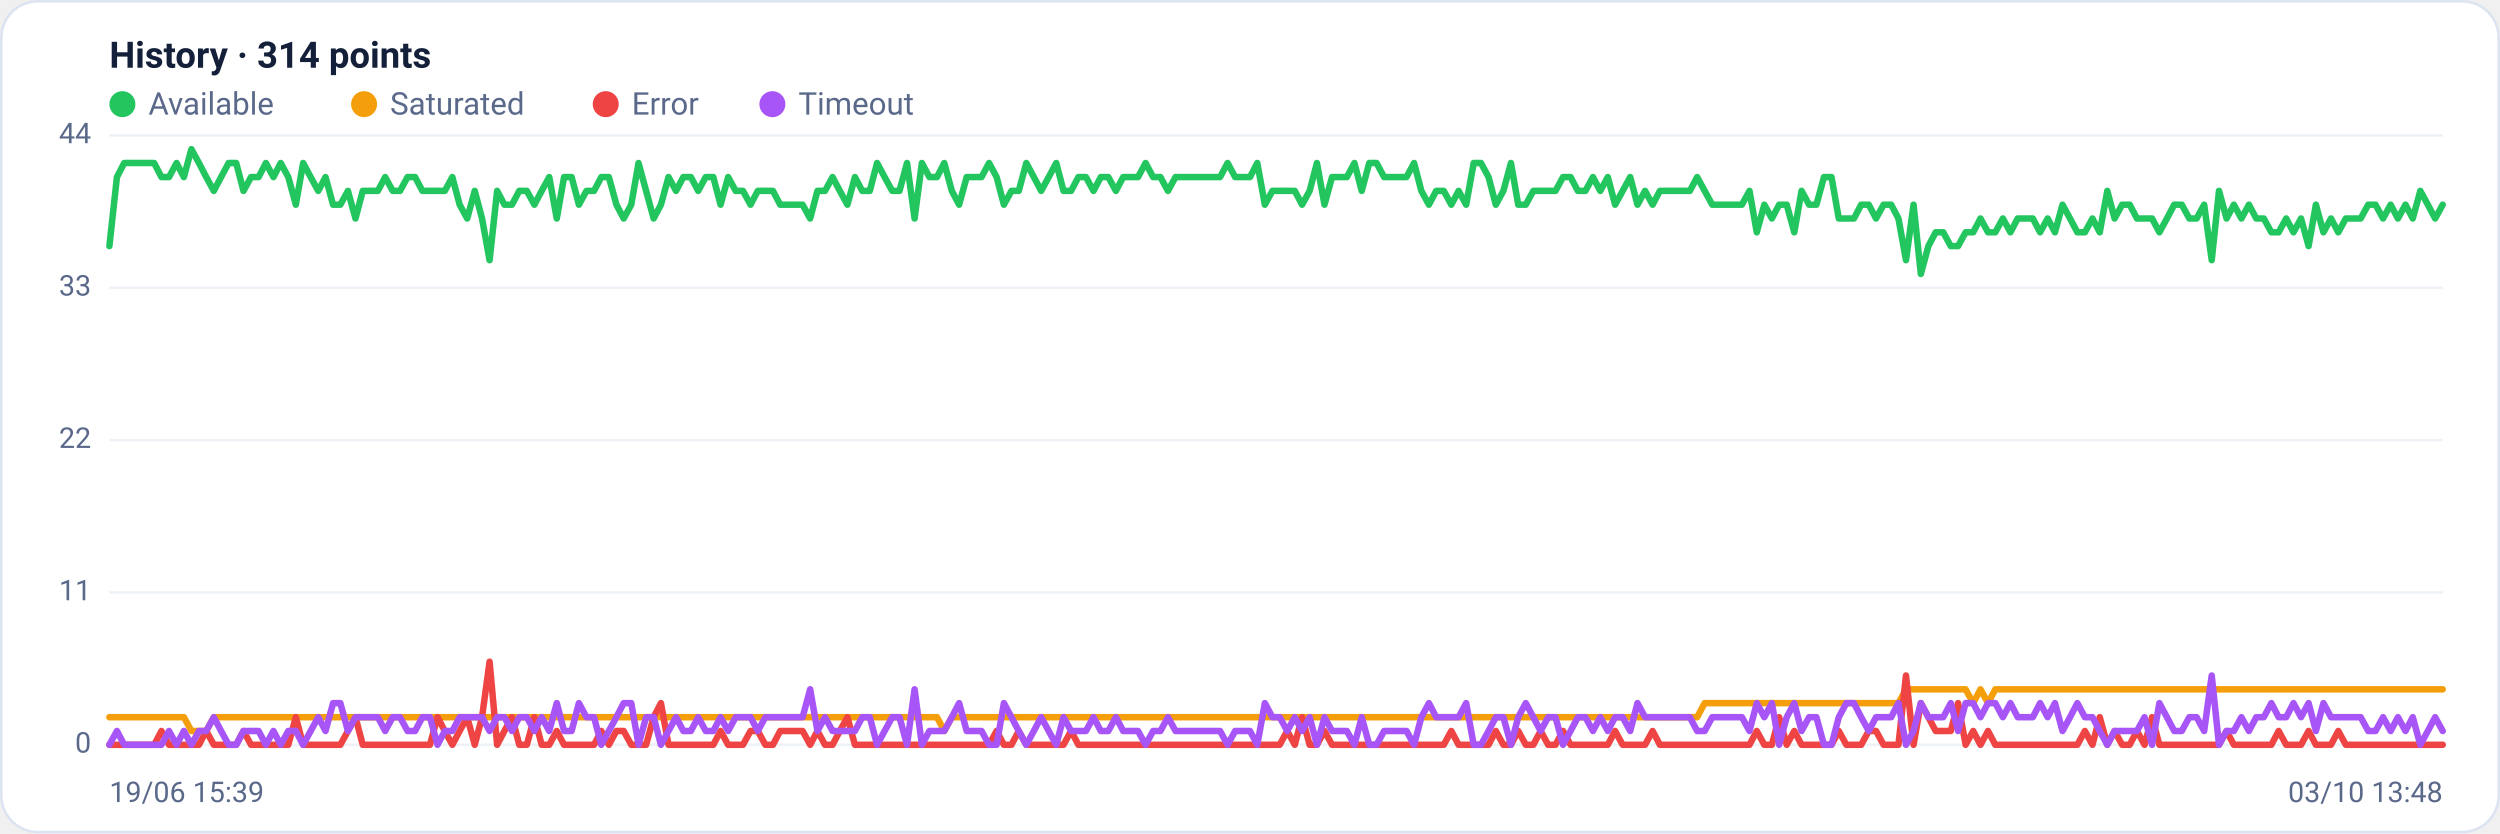
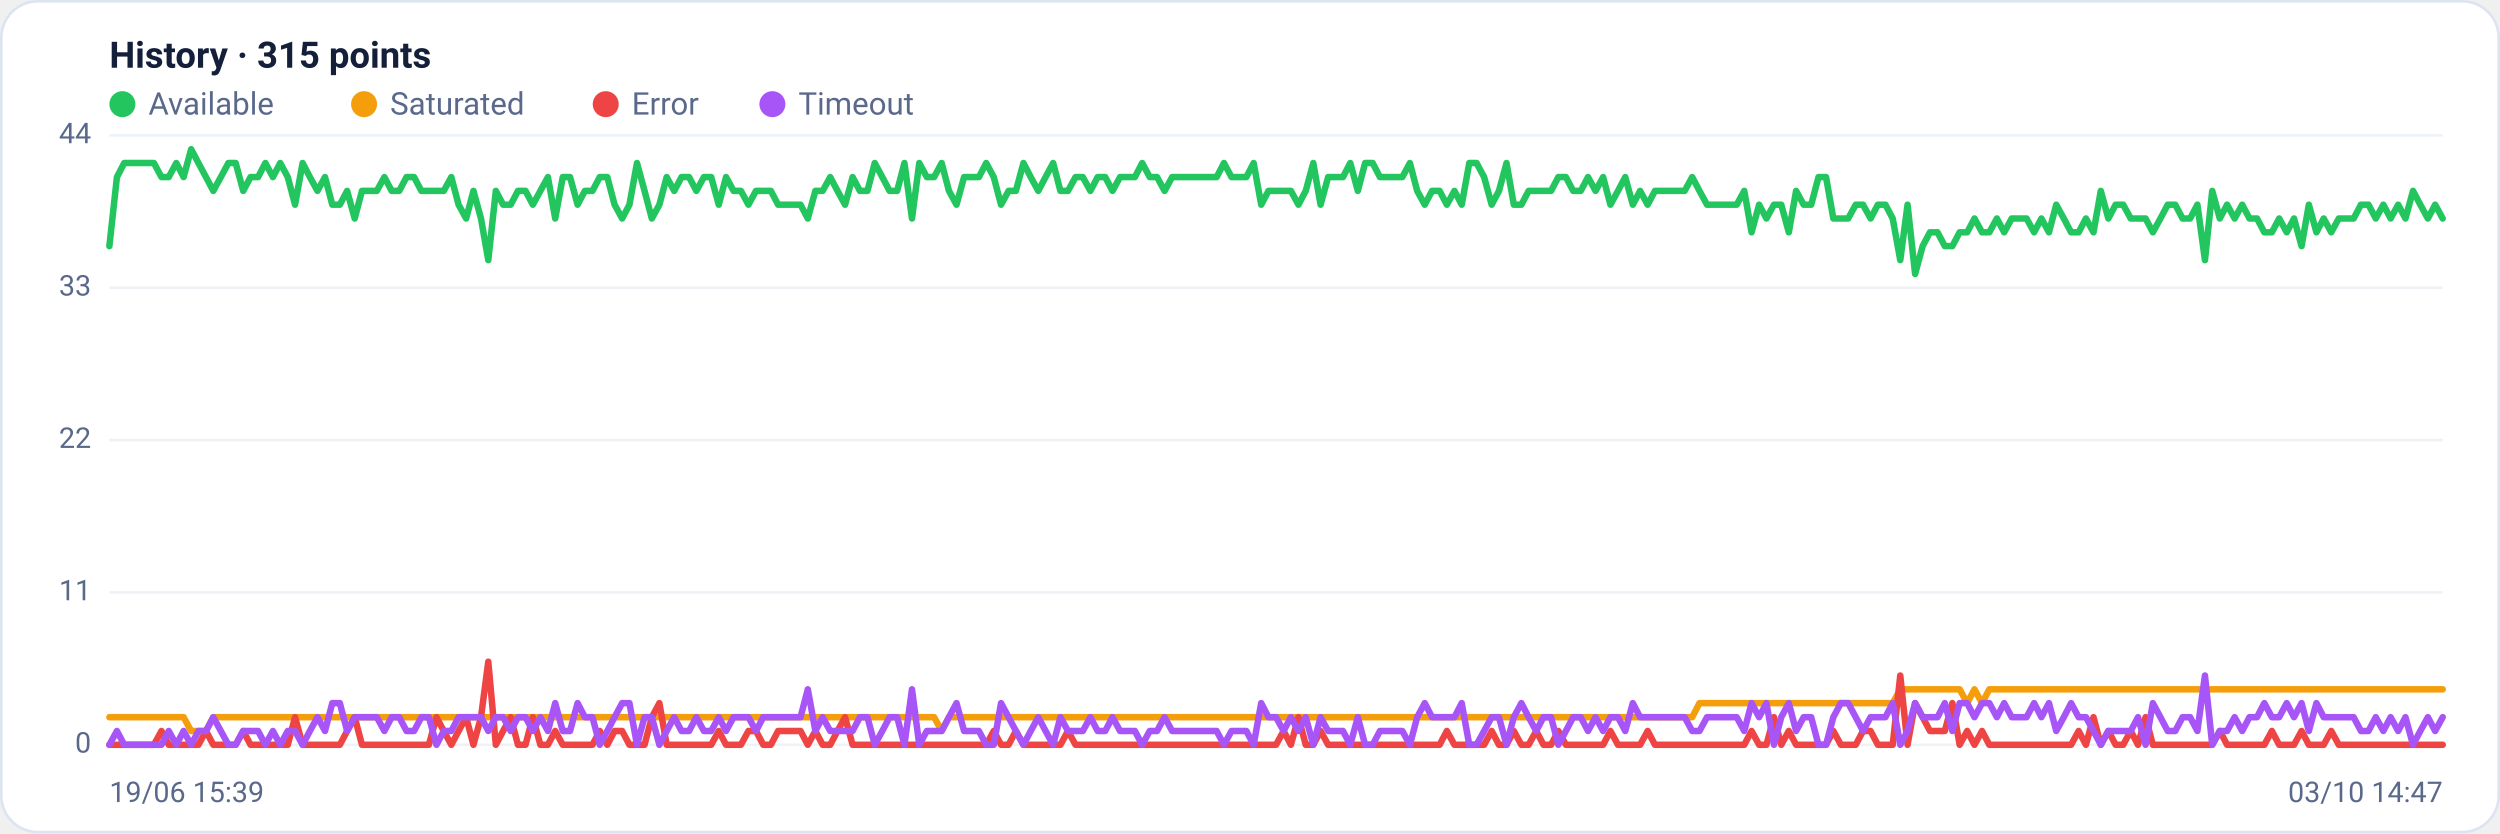
<svg xmlns="http://www.w3.org/2000/svg" viewBox="0 0 960 320" width="960" height="320" font-family="Segoe UI, system-ui, -apple-system, Roboto, Helvetica, Arial, sans-serif" role="img" aria-label="Availability history per region">
  <rect x="0.5" y="0.5" width="959" height="319" rx="14" fill="#ffffff" stroke="#dce3f1" />
-   <text x="42" y="26" font-size="14" font-weight="600" fill="#14203a">History · 314 points</text>
+   <text x="42" y="26" font-size="14" font-weight="600" fill="#14203a">History · 315 points</text>
  <circle cx="47" cy="40" r="5" fill="#22c55e" />
  <text x="57" y="44" font-size="12" fill="#5a688a">Available</text>
  <circle cx="139.8" cy="40" r="5" fill="#f59e0b" />
  <text x="149.8" y="44" font-size="12" fill="#5a688a">Saturated</text>
  <circle cx="232.6" cy="40" r="5" fill="#ef4444" />
  <text x="242.6" y="44" font-size="12" fill="#5a688a">Error</text>
  <circle cx="296.6" cy="40" r="5" fill="#a855f7" />
  <text x="306.6" y="44" font-size="12" fill="#5a688a">Timeout</text>
  <line x1="42" y1="286.0" x2="938" y2="286.0" stroke="#eef2f7" stroke-width="1" />
  <text x="35" y="289.0" text-anchor="end" font-size="11" fill="#5a688a">0</text>
  <line x1="42" y1="227.5" x2="938" y2="227.5" stroke="#eef2f7" stroke-width="1" />
  <text x="35" y="230.5" text-anchor="end" font-size="11" fill="#5a688a">11</text>
  <line x1="42" y1="169.0" x2="938" y2="169.0" stroke="#eef2f7" stroke-width="1" />
  <text x="35" y="172.0" text-anchor="end" font-size="11" fill="#5a688a">22</text>
  <line x1="42" y1="110.5" x2="938" y2="110.5" stroke="#eef2f7" stroke-width="1" />
  <text x="35" y="113.5" text-anchor="end" font-size="11" fill="#5a688a">33</text>
  <line x1="42" y1="52.0" x2="938" y2="52.0" stroke="#eef2f7" stroke-width="1" />
  <text x="35" y="55.0" text-anchor="end" font-size="11" fill="#5a688a">44</text>
-   <polyline fill="none" stroke="#22c55e" stroke-width="2.5" stroke-linejoin="round" stroke-linecap="round" points="42.0,94.5 44.9,68.0 47.7,62.6 50.6,62.6 53.5,62.6 56.3,62.6 59.2,62.6 62.0,68.0 64.9,68.0 67.8,62.6 70.6,68.0 73.5,57.3 76.4,62.6 79.2,68.0 82.1,73.3 84.9,68.0 87.8,62.6 90.7,62.6 93.5,73.3 96.4,68.0 99.3,68.0 102.1,62.6 105.0,68.0 107.8,62.6 110.7,68.0 113.6,78.6 116.4,62.6 119.3,68.0 122.2,73.3 125.0,68.0 127.9,78.6 130.7,78.6 133.6,73.3 136.5,83.9 139.3,73.3 142.2,73.3 145.1,73.3 147.9,68.0 150.8,73.3 153.6,73.3 156.5,68.0 159.4,68.0 162.2,73.3 165.1,73.3 168.0,73.3 170.8,73.3 173.7,68.0 176.5,78.6 179.4,83.9 182.3,73.3 185.1,83.9 188.0,99.9 190.9,73.3 193.7,78.6 196.6,78.6 199.4,73.3 202.3,73.3 205.2,78.6 208.0,73.3 210.9,68.0 213.8,83.9 216.6,68.0 219.5,68.0 222.3,78.6 225.2,73.3 228.1,73.3 230.9,68.0 233.8,68.0 236.7,78.6 239.5,83.9 242.4,78.6 245.2,62.6 248.1,73.3 251.0,83.9 253.8,78.6 256.7,68.0 259.6,73.3 262.4,68.0 265.3,68.0 268.1,73.3 271.0,68.0 273.9,68.0 276.7,78.6 279.6,68.0 282.5,73.3 285.3,73.3 288.2,78.6 291.0,73.3 293.9,73.3 296.8,73.3 299.6,78.6 302.5,78.6 305.4,78.6 308.2,78.6 311.1,83.9 313.9,73.3 316.8,73.3 319.7,68.0 322.5,73.3 325.4,78.6 328.3,68.0 331.1,73.3 334.0,73.3 336.8,62.6 339.7,68.0 342.6,73.3 345.4,73.3 348.3,62.6 351.2,83.9 354.0,62.6 356.9,68.0 359.8,68.0 362.6,62.6 365.5,73.3 368.3,78.6 371.2,68.0 374.1,68.0 376.9,68.0 379.8,62.6 382.7,68.0 385.5,78.6 388.4,73.3 391.2,73.3 394.1,62.6 397.0,68.0 399.8,73.3 402.7,68.0 405.6,62.6 408.4,73.3 411.3,73.3 414.1,68.0 417.0,68.0 419.9,73.3 422.7,68.0 425.6,68.0 428.5,73.3 431.3,68.0 434.2,68.0 437.0,68.0 439.9,62.6 442.8,68.0 445.6,68.0 448.5,73.3 451.4,68.0 454.2,68.0 457.1,68.0 459.9,68.0 462.8,68.0 465.7,68.0 468.5,68.0 471.4,62.6 474.3,68.0 477.1,68.0 480.0,68.0 482.8,62.6 485.7,78.6 488.6,73.3 491.4,73.3 494.3,73.3 497.2,73.3 500.0,78.6 502.9,73.3 505.7,62.6 508.6,78.6 511.5,68.0 514.3,68.0 517.2,68.0 520.1,62.6 522.9,73.3 525.8,62.6 528.6,62.6 531.5,68.0 534.4,68.0 537.2,68.0 540.1,68.0 543.0,62.6 545.8,73.3 548.7,78.6 551.5,73.3 554.4,73.3 557.3,78.6 560.1,73.3 563.0,78.6 565.9,62.6 568.7,62.6 571.6,68.0 574.4,78.6 577.3,73.3 580.2,62.6 583.0,78.6 585.9,78.6 588.8,73.3 591.6,73.3 594.5,73.3 597.3,73.3 600.2,68.0 603.1,68.0 605.9,73.3 608.8,73.3 611.7,68.0 614.5,73.3 617.4,68.0 620.2,78.6 623.1,73.3 626.0,68.0 628.8,78.6 631.7,73.3 634.6,78.6 637.4,73.3 640.3,73.3 643.2,73.3 646.0,73.3 648.9,73.3 651.7,68.0 654.6,73.3 657.5,78.6 660.3,78.6 663.2,78.6 666.1,78.6 668.9,78.6 671.8,73.3 674.6,89.2 677.5,78.6 680.4,83.9 683.2,78.6 686.1,78.6 689.0,89.2 691.8,73.3 694.7,78.6 697.5,78.6 700.4,68.0 703.3,68.0 706.1,83.9 709.0,83.9 711.9,83.9 714.7,78.6 717.6,78.6 720.4,83.9 723.3,78.6 726.2,78.6 729.0,83.9 731.9,99.9 734.8,78.6 737.6,105.2 740.5,94.5 743.3,89.2 746.2,89.2 749.1,94.5 751.9,94.5 754.8,89.2 757.7,89.2 760.5,83.9 763.4,89.2 766.2,89.2 769.1,83.9 772.0,89.2 774.8,83.9 777.7,83.9 780.6,83.9 783.4,89.2 786.3,83.9 789.1,89.2 792.0,78.6 794.9,83.9 797.7,89.2 800.6,89.2 803.5,83.9 806.3,89.2 809.2,73.3 812.0,83.9 814.9,78.6 817.8,78.6 820.6,83.9 823.5,83.9 826.4,83.9 829.2,89.2 832.1,83.9 834.9,78.6 837.8,78.6 840.7,83.9 843.5,83.9 846.4,78.6 849.3,99.9 852.1,73.3 855.0,83.9 857.8,78.6 860.7,83.9 863.6,78.6 866.4,83.9 869.3,83.9 872.2,89.2 875.0,89.2 877.9,83.9 880.7,89.2 883.6,83.9 886.5,94.5 889.3,78.6 892.2,89.2 895.1,83.9 897.9,89.2 900.8,83.9 903.6,83.9 906.5,83.9 909.4,78.6 912.2,78.6 915.1,83.9 918.0,78.6 920.8,83.9 923.7,78.6 926.5,83.9 929.4,73.3 932.3,78.6 935.1,83.9 938.0,78.6" />
-   <polyline fill="none" stroke="#f59e0b" stroke-width="2.5" stroke-linejoin="round" stroke-linecap="round" points="42.0,275.4 44.9,275.4 47.7,275.4 50.6,275.4 53.5,275.4 56.3,275.4 59.2,275.4 62.0,275.4 64.9,275.4 67.8,275.4 70.6,275.4 73.5,280.7 76.4,280.7 79.2,280.7 82.1,275.4 84.9,275.4 87.8,275.4 90.7,275.4 93.5,275.4 96.4,275.4 99.3,275.4 102.1,275.4 105.0,275.4 107.8,275.4 110.7,275.4 113.6,275.4 116.4,275.4 119.3,275.4 122.2,275.4 125.0,275.4 127.9,275.4 130.7,275.4 133.6,275.4 136.5,275.4 139.3,275.4 142.2,275.4 145.1,275.4 147.9,275.4 150.8,275.4 153.6,275.4 156.5,275.4 159.4,275.4 162.2,275.4 165.1,275.4 168.0,275.4 170.8,275.4 173.7,275.4 176.5,275.4 179.4,275.4 182.3,275.4 185.1,275.4 188.0,275.4 190.9,275.4 193.7,275.4 196.6,275.4 199.4,275.4 202.3,275.4 205.2,275.4 208.0,275.4 210.9,275.4 213.8,275.4 216.6,275.4 219.5,275.4 222.3,275.4 225.2,275.4 228.1,275.4 230.9,275.4 233.8,275.4 236.7,275.4 239.5,275.4 242.4,275.4 245.2,275.4 248.1,275.4 251.0,275.4 253.8,275.4 256.7,275.4 259.6,275.4 262.4,275.4 265.3,275.4 268.1,275.4 271.0,275.4 273.9,275.4 276.7,275.4 279.6,275.4 282.5,275.4 285.3,275.4 288.2,275.4 291.0,275.4 293.9,275.4 296.8,275.4 299.6,275.4 302.5,275.4 305.4,275.4 308.2,275.4 311.1,275.4 313.9,275.4 316.8,275.4 319.7,275.4 322.5,275.4 325.4,275.4 328.3,275.4 331.1,275.4 334.0,275.4 336.8,275.4 339.7,275.4 342.6,275.4 345.4,275.4 348.3,275.4 351.2,275.4 354.0,275.4 356.9,275.4 359.8,275.4 362.6,280.7 365.5,275.4 368.3,275.4 371.2,275.4 374.1,275.4 376.9,275.4 379.8,275.4 382.7,275.4 385.5,275.4 388.4,275.4 391.2,275.4 394.1,275.4 397.0,275.4 399.8,275.4 402.7,275.4 405.6,275.4 408.4,275.4 411.3,275.4 414.1,275.4 417.0,275.4 419.9,275.4 422.7,275.4 425.6,275.4 428.5,275.4 431.3,275.4 434.2,275.4 437.0,275.4 439.9,275.4 442.8,275.4 445.6,275.4 448.5,275.4 451.4,275.4 454.2,275.4 457.1,275.4 459.9,275.4 462.8,275.4 465.7,275.4 468.5,275.4 471.4,275.4 474.3,275.4 477.1,275.4 480.0,275.4 482.8,275.4 485.7,275.4 488.6,275.4 491.4,275.4 494.3,275.4 497.2,275.4 500.0,275.4 502.9,275.4 505.7,275.4 508.6,275.4 511.5,275.4 514.3,275.4 517.2,275.4 520.1,275.4 522.9,275.4 525.8,275.4 528.6,275.4 531.5,275.4 534.4,275.4 537.2,275.4 540.1,275.4 543.0,275.4 545.8,275.4 548.7,275.4 551.5,275.4 554.4,275.4 557.3,275.4 560.1,275.4 563.0,275.4 565.9,275.4 568.7,275.4 571.6,275.4 574.4,275.4 577.3,275.4 580.2,275.4 583.0,275.4 585.9,275.4 588.8,275.4 591.6,275.4 594.5,275.4 597.3,275.4 600.2,275.4 603.1,275.4 605.9,275.4 608.8,275.4 611.7,275.4 614.5,275.4 617.4,275.4 620.2,275.4 623.1,275.4 626.0,275.4 628.8,275.4 631.7,275.4 634.6,275.4 637.4,275.4 640.3,275.4 643.2,275.4 646.0,275.4 648.9,275.4 651.7,275.4 654.6,270.0 657.5,270.0 660.3,270.0 663.2,270.0 666.1,270.0 668.9,270.0 671.8,270.0 674.6,270.0 677.5,270.0 680.4,270.0 683.2,270.0 686.1,270.0 689.0,270.0 691.8,270.0 694.7,270.0 697.5,270.0 700.4,270.0 703.3,270.0 706.1,270.0 709.0,270.0 711.9,270.0 714.7,270.0 717.6,270.0 720.4,270.0 723.3,270.0 726.2,270.0 729.0,270.0 731.9,264.7 734.8,264.7 737.6,264.7 740.5,264.7 743.3,264.7 746.2,264.7 749.1,264.7 751.9,264.7 754.8,264.7 757.7,270.0 760.5,264.7 763.4,270.0 766.2,264.7 769.1,264.7 772.0,264.7 774.8,264.7 777.7,264.7 780.6,264.7 783.4,264.7 786.3,264.7 789.1,264.7 792.0,264.7 794.9,264.7 797.7,264.7 800.6,264.7 803.5,264.7 806.3,264.7 809.2,264.7 812.0,264.7 814.9,264.7 817.8,264.7 820.6,264.7 823.5,264.7 826.4,264.7 829.2,264.7 832.1,264.7 834.9,264.7 837.8,264.7 840.7,264.7 843.5,264.7 846.4,264.7 849.3,264.7 852.1,264.7 855.0,264.7 857.8,264.7 860.7,264.7 863.6,264.7 866.4,264.7 869.3,264.7 872.2,264.7 875.0,264.7 877.9,264.7 880.7,264.7 883.6,264.7 886.5,264.7 889.3,264.7 892.2,264.7 895.1,264.7 897.9,264.7 900.8,264.7 903.6,264.7 906.5,264.7 909.4,264.7 912.2,264.7 915.1,264.7 918.0,264.7 920.8,264.7 923.7,264.7 926.5,264.7 929.4,264.7 932.3,264.7 935.1,264.7 938.0,264.7" />
-   <polyline fill="none" stroke="#ef4444" stroke-width="2.5" stroke-linejoin="round" stroke-linecap="round" points="42.0,286.0 44.9,286.0 47.7,286.0 50.6,286.0 53.5,286.0 56.3,286.0 59.2,286.0 62.0,280.7 64.9,286.0 67.8,286.0 70.6,286.0 73.5,286.0 76.4,286.0 79.2,280.7 82.1,286.0 84.9,286.0 87.8,286.0 90.7,286.0 93.5,280.7 96.4,286.0 99.3,286.0 102.1,286.0 105.0,286.0 107.8,286.0 110.7,286.0 113.6,275.4 116.4,286.0 119.3,286.0 122.2,286.0 125.0,286.0 127.9,286.0 130.7,286.0 133.6,280.7 136.5,275.4 139.3,286.0 142.2,286.0 145.1,286.0 147.9,286.0 150.8,286.0 153.6,286.0 156.5,286.0 159.4,286.0 162.2,286.0 165.1,286.0 168.0,275.4 170.8,280.7 173.7,286.0 176.5,280.7 179.4,275.4 182.3,286.0 185.1,275.4 188.0,254.1 190.9,286.0 193.7,280.7 196.6,275.4 199.4,286.0 202.3,286.0 205.2,275.4 208.0,286.0 210.9,286.0 213.8,280.7 216.6,286.0 219.5,286.0 222.3,286.0 225.2,286.0 228.1,286.0 230.9,280.7 233.8,286.0 236.7,280.7 239.5,280.7 242.4,286.0 245.2,286.0 248.1,286.0 251.0,275.4 253.8,270.0 256.7,286.0 259.6,286.0 262.4,286.0 265.3,286.0 268.1,286.0 271.0,286.0 273.9,286.0 276.7,280.7 279.6,286.0 282.5,286.0 285.3,286.0 288.2,280.7 291.0,280.7 293.9,286.0 296.8,286.0 299.6,280.7 302.5,280.7 305.4,280.7 308.2,280.7 311.1,286.0 313.9,280.7 316.8,286.0 319.7,286.0 322.5,280.7 325.4,275.4 328.3,286.0 331.1,286.0 334.0,286.0 336.8,286.0 339.7,286.0 342.6,286.0 345.4,286.0 348.3,286.0 351.2,286.0 354.0,286.0 356.9,286.0 359.8,286.0 362.6,286.0 365.5,286.0 368.3,286.0 371.2,286.0 374.1,286.0 376.9,286.0 379.8,286.0 382.7,280.7 385.5,286.0 388.4,286.0 391.2,280.7 394.1,286.0 397.0,286.0 399.8,286.0 402.7,286.0 405.6,286.0 408.4,286.0 411.3,280.7 414.1,286.0 417.0,286.0 419.9,286.0 422.7,286.0 425.6,286.0 428.5,286.0 431.3,286.0 434.2,286.0 437.0,286.0 439.9,286.0 442.8,286.0 445.6,286.0 448.5,286.0 451.4,286.0 454.2,286.0 457.1,286.0 459.9,286.0 462.8,286.0 465.7,286.0 468.5,286.0 471.4,286.0 474.3,286.0 477.1,286.0 480.0,286.0 482.8,286.0 485.7,286.0 488.6,286.0 491.4,286.0 494.3,280.7 497.2,286.0 500.0,275.4 502.9,286.0 505.7,286.0 508.6,280.7 511.5,286.0 514.3,286.0 517.2,286.0 520.1,286.0 522.9,286.0 525.8,286.0 528.6,286.0 531.5,286.0 534.4,286.0 537.2,286.0 540.1,286.0 543.0,286.0 545.8,286.0 548.7,286.0 551.5,286.0 554.4,286.0 557.3,280.7 560.1,286.0 563.0,286.0 565.9,286.0 568.7,286.0 571.6,286.0 574.4,280.7 577.3,286.0 580.2,286.0 583.0,280.7 585.9,286.0 588.8,286.0 591.6,280.7 594.5,286.0 597.3,286.0 600.2,280.7 603.1,286.0 605.9,286.0 608.8,286.0 611.7,286.0 614.5,286.0 617.4,286.0 620.2,280.7 623.1,286.0 626.0,286.0 628.8,286.0 631.7,286.0 634.6,280.7 637.4,286.0 640.3,286.0 643.2,286.0 646.0,286.0 648.9,286.0 651.7,286.0 654.6,286.0 657.5,286.0 660.3,286.0 663.2,286.0 666.1,286.0 668.9,286.0 671.8,286.0 674.6,280.7 677.5,286.0 680.4,286.0 683.2,275.4 686.1,286.0 689.0,280.7 691.8,286.0 694.7,286.0 697.5,286.0 700.4,286.0 703.3,286.0 706.1,280.7 709.0,286.0 711.9,286.0 714.7,286.0 717.6,280.7 720.4,280.7 723.3,286.0 726.2,286.0 729.0,286.0 731.9,259.4 734.8,286.0 737.6,270.0 740.5,275.4 743.3,280.7 746.2,280.7 749.1,280.7 751.9,270.0 754.8,286.0 757.7,280.7 760.5,286.0 763.4,280.7 766.2,286.0 769.1,286.0 772.0,286.0 774.8,286.0 777.7,286.0 780.6,286.0 783.4,286.0 786.3,286.0 789.1,286.0 792.0,286.0 794.9,286.0 797.7,286.0 800.6,280.7 803.5,286.0 806.3,275.4 809.2,286.0 812.0,280.7 814.9,286.0 817.8,286.0 820.6,280.7 823.5,286.0 826.4,275.4 829.2,286.0 832.1,286.0 834.9,286.0 837.8,286.0 840.7,286.0 843.5,286.0 846.4,286.0 849.3,286.0 852.1,286.0 855.0,280.7 857.8,286.0 860.7,286.0 863.6,286.0 866.4,286.0 869.3,286.0 872.2,286.0 875.0,280.7 877.9,286.0 880.7,286.0 883.6,286.0 886.5,280.7 889.3,286.0 892.2,286.0 895.1,286.0 897.9,280.7 900.8,286.0 903.6,286.0 906.5,286.0 909.4,286.0 912.2,286.0 915.1,286.0 918.0,286.0 920.8,286.0 923.7,286.0 926.5,286.0 929.4,286.0 932.3,286.0 935.1,286.0 938.0,286.0" />
-   <polyline fill="none" stroke="#a855f7" stroke-width="2.5" stroke-linejoin="round" stroke-linecap="round" points="42.0,286.0 44.9,280.7 47.7,286.0 50.6,286.0 53.5,286.0 56.3,286.0 59.2,286.0 62.0,286.0 64.9,280.7 67.8,286.0 70.6,280.7 73.5,286.0 76.4,280.7 79.2,280.7 82.1,275.4 84.9,280.7 87.8,286.0 90.7,286.0 93.5,280.7 96.4,280.7 99.3,280.7 102.1,286.0 105.0,280.7 107.8,286.0 110.7,280.7 113.6,280.7 116.4,286.0 119.3,280.7 122.2,275.4 125.0,280.7 127.9,270.0 130.7,270.0 133.6,280.7 136.5,275.4 139.3,275.4 142.2,275.4 145.1,275.4 147.9,280.7 150.8,275.4 153.6,275.4 156.5,280.7 159.4,280.7 162.2,275.4 165.1,275.4 168.0,286.0 170.8,280.7 173.7,280.7 176.5,275.4 179.4,275.4 182.3,275.4 185.1,275.4 188.0,280.7 190.9,275.4 193.7,275.4 196.6,280.7 199.4,275.4 202.3,275.4 205.2,280.7 208.0,275.4 210.9,280.7 213.8,270.0 216.6,280.7 219.5,280.7 222.3,270.0 225.2,275.4 228.1,275.4 230.9,286.0 233.8,280.7 236.7,275.4 239.5,270.0 242.4,270.0 245.2,286.0 248.1,275.4 251.0,275.4 253.8,286.0 256.7,280.7 259.6,275.4 262.4,280.7 265.3,280.7 268.1,275.4 271.0,280.7 273.9,280.7 276.7,275.4 279.6,280.7 282.5,275.4 285.3,275.4 288.2,275.4 291.0,280.7 293.9,275.4 296.8,275.4 299.6,275.4 302.5,275.4 305.4,275.4 308.2,275.4 311.1,264.7 313.9,280.7 316.8,275.4 319.7,280.7 322.5,280.7 325.4,280.7 328.3,280.7 331.1,275.4 334.0,275.4 336.8,286.0 339.7,280.7 342.6,275.4 345.4,275.4 348.3,286.0 351.2,264.7 354.0,286.0 356.9,280.7 359.8,280.7 362.6,280.7 365.5,275.4 368.3,270.0 371.2,280.7 374.1,280.7 376.9,280.7 379.8,286.0 382.7,286.0 385.5,270.0 388.4,275.4 391.2,280.7 394.1,286.0 397.0,280.7 399.8,275.4 402.7,280.7 405.6,286.0 408.4,275.4 411.3,280.7 414.1,280.7 417.0,280.7 419.9,275.4 422.7,280.7 425.6,280.7 428.5,275.4 431.3,280.7 434.2,280.7 437.0,280.7 439.9,286.0 442.8,280.7 445.6,280.7 448.5,275.4 451.4,280.7 454.2,280.7 457.1,280.7 459.9,280.7 462.8,280.7 465.7,280.7 468.5,280.7 471.4,286.0 474.3,280.7 477.1,280.7 480.0,280.7 482.8,286.0 485.7,270.0 488.6,275.4 491.4,275.4 494.3,280.7 497.2,275.4 500.0,280.7 502.9,275.4 505.7,286.0 508.6,275.4 511.5,280.7 514.3,280.7 517.2,280.7 520.1,286.0 522.9,275.4 525.8,286.0 528.6,286.0 531.5,280.7 534.4,280.7 537.2,280.7 540.1,280.7 543.0,286.0 545.8,275.4 548.7,270.0 551.5,275.4 554.4,275.4 557.3,275.4 560.1,275.4 563.0,270.0 565.9,286.0 568.7,286.0 571.6,280.7 574.4,275.4 577.3,275.4 580.2,286.0 583.0,275.4 585.9,270.0 588.8,275.4 591.6,280.7 594.5,275.4 597.3,275.4 600.2,286.0 603.1,280.7 605.9,275.4 608.8,275.4 611.7,280.7 614.5,275.4 617.4,280.7 620.2,275.4 623.1,275.4 626.0,280.7 628.8,270.0 631.7,275.4 634.6,275.4 637.4,275.4 640.3,275.4 643.2,275.4 646.0,275.4 648.9,275.4 651.7,280.7 654.6,280.7 657.5,275.4 660.3,275.4 663.2,275.4 666.1,275.4 668.9,275.4 671.8,280.7 674.6,270.0 677.5,275.4 680.4,270.0 683.2,286.0 686.1,275.4 689.0,270.0 691.8,280.7 694.7,275.4 697.5,275.4 700.4,286.0 703.3,286.0 706.1,275.4 709.0,270.0 711.9,270.0 714.7,275.4 717.6,280.7 720.4,275.4 723.3,275.4 726.2,275.4 729.0,270.0 731.9,286.0 734.8,280.7 737.6,270.0 740.5,275.4 743.3,275.4 746.2,275.4 749.1,270.0 751.9,280.7 754.8,270.0 757.7,270.0 760.5,275.4 763.4,270.0 766.2,270.0 769.1,275.4 772.0,270.0 774.8,275.4 777.7,275.4 780.6,275.4 783.4,270.0 786.3,275.4 789.1,270.0 792.0,280.7 794.9,275.4 797.7,270.0 800.6,275.4 803.5,275.4 806.3,280.7 809.2,286.0 812.0,280.7 814.9,280.7 817.8,280.7 820.6,280.7 823.5,275.4 826.4,286.0 829.2,270.0 832.1,275.4 834.9,280.7 837.8,280.7 840.7,275.4 843.5,275.4 846.4,280.7 849.3,259.4 852.1,286.0 855.0,280.7 857.8,280.7 860.7,275.4 863.6,280.7 866.4,275.4 869.3,275.4 872.2,270.0 875.0,275.4 877.9,275.4 880.7,270.0 883.6,275.4 886.5,270.0 889.3,280.7 892.2,270.0 895.1,275.4 897.9,275.4 900.8,275.4 903.6,275.4 906.5,275.4 909.4,280.7 912.2,280.7 915.1,275.4 918.0,280.7 920.8,275.4 923.7,280.7 926.5,275.4 929.4,286.0 932.3,280.7 935.1,275.4 938.0,280.7" />
+   <polyline fill="none" stroke="#22c55e" stroke-width="2.5" stroke-linejoin="round" stroke-linecap="round" points="42.0,94.5 44.9,68.0 47.7,62.6 50.6,62.6 53.4,62.6 56.3,62.6 59.1,62.6 62.0,68.0 64.8,68.0 67.7,62.6 70.5,68.0 73.4,57.3 76.2,62.6 79.1,68.0 81.9,73.3 84.8,68.0 87.7,62.6 90.5,62.6 93.4,73.3 96.2,68.0 99.1,68.0 101.9,62.6 104.8,68.0 107.6,62.6 110.5,68.0 113.3,78.6 116.2,62.6 119.0,68.0 121.9,73.3 124.8,68.0 127.6,78.6 130.5,78.6 133.3,73.3 136.2,83.9 139.0,73.3 141.9,73.3 144.7,73.3 147.6,68.0 150.4,73.3 153.3,73.3 156.1,68.0 159.0,68.0 161.8,73.3 164.7,73.3 167.6,73.3 170.4,73.3 173.3,68.0 176.1,78.6 179.0,83.9 181.8,73.3 184.7,83.9 187.5,99.9 190.4,73.3 193.2,78.6 196.1,78.6 198.9,73.3 201.8,73.3 204.6,78.6 207.5,73.3 210.4,68.0 213.2,83.9 216.1,68.0 218.9,68.0 221.8,78.6 224.6,73.3 227.5,73.3 230.3,68.0 233.2,68.0 236.0,78.6 238.9,83.9 241.7,78.6 244.6,62.6 247.5,73.3 250.3,83.9 253.2,78.6 256.0,68.0 258.9,73.3 261.7,68.0 264.6,68.0 267.4,73.3 270.3,68.0 273.1,68.0 276.0,78.6 278.8,68.0 281.7,73.3 284.5,73.3 287.4,78.6 290.3,73.3 293.1,73.3 296.0,73.3 298.8,78.6 301.7,78.6 304.5,78.6 307.4,78.6 310.2,83.9 313.1,73.3 315.9,73.3 318.8,68.0 321.6,73.3 324.5,78.6 327.4,68.0 330.2,73.3 333.1,73.3 335.9,62.6 338.8,68.0 341.6,73.3 344.5,73.3 347.3,62.6 350.2,83.9 353.0,62.6 355.9,68.0 358.7,68.0 361.6,62.6 364.4,73.3 367.3,78.6 370.2,68.0 373.0,68.0 375.9,68.0 378.7,62.6 381.6,68.0 384.4,78.6 387.3,73.3 390.1,73.3 393.0,62.6 395.8,68.0 398.7,73.3 401.5,68.0 404.4,62.6 407.2,73.3 410.1,73.3 413.0,68.0 415.8,68.0 418.7,73.3 421.5,68.0 424.4,68.0 427.2,73.3 430.1,68.0 432.9,68.0 435.8,68.0 438.6,62.6 441.5,68.0 444.3,68.0 447.2,73.3 450.1,68.0 452.9,68.0 455.8,68.0 458.6,68.0 461.5,68.0 464.3,68.0 467.2,68.0 470.0,62.6 472.9,68.0 475.7,68.0 478.6,68.0 481.4,62.6 484.3,78.6 487.1,73.3 490.0,73.3 492.9,73.3 495.7,73.3 498.6,78.6 501.4,73.3 504.3,62.6 507.1,78.6 510.0,68.0 512.8,68.0 515.7,68.0 518.5,62.6 521.4,73.3 524.2,62.6 527.1,62.6 529.9,68.0 532.8,68.0 535.7,68.0 538.5,68.0 541.4,62.6 544.2,73.3 547.1,78.6 549.9,73.3 552.8,73.3 555.6,78.6 558.5,73.3 561.3,78.6 564.2,62.6 567.0,62.6 569.9,68.0 572.8,78.6 575.6,73.3 578.5,62.6 581.3,78.6 584.2,78.6 587.0,73.3 589.9,73.3 592.7,73.3 595.6,73.3 598.4,68.0 601.3,68.0 604.1,73.3 607.0,73.3 609.8,68.0 612.7,73.3 615.6,68.0 618.4,78.6 621.3,73.3 624.1,68.0 627.0,78.6 629.8,73.3 632.7,78.6 635.5,73.3 638.4,73.3 641.2,73.3 644.1,73.3 646.9,73.3 649.8,68.0 652.6,73.3 655.5,78.6 658.4,78.6 661.2,78.6 664.1,78.6 666.9,78.6 669.8,73.3 672.6,89.2 675.5,78.6 678.3,83.9 681.2,78.6 684.0,78.6 686.9,89.2 689.7,73.3 692.6,78.6 695.5,78.6 698.3,68.0 701.2,68.0 704.0,83.9 706.9,83.9 709.7,83.9 712.6,78.6 715.4,78.6 718.3,83.9 721.1,78.6 724.0,78.6 726.8,83.9 729.7,99.9 732.5,78.6 735.4,105.2 738.3,94.5 741.1,89.2 744.0,89.2 746.8,94.5 749.7,94.5 752.5,89.2 755.4,89.2 758.2,83.9 761.1,89.2 763.9,89.2 766.8,83.9 769.6,89.2 772.5,83.9 775.4,83.9 778.2,83.9 781.1,89.2 783.9,83.9 786.8,89.2 789.6,78.6 792.5,83.9 795.3,89.2 798.2,89.2 801.0,83.9 803.9,89.2 806.7,73.3 809.6,83.9 812.4,78.6 815.3,78.6 818.2,83.9 821.0,83.9 823.9,83.9 826.7,89.2 829.6,83.9 832.4,78.6 835.3,78.6 838.1,83.9 841.0,83.9 843.8,78.6 846.7,99.9 849.5,73.3 852.4,83.9 855.2,78.6 858.1,83.9 861.0,78.6 863.8,83.9 866.7,83.9 869.5,89.2 872.4,89.2 875.2,83.9 878.1,89.2 880.9,83.9 883.8,94.5 886.6,78.6 889.5,89.2 892.3,83.9 895.2,89.2 898.1,83.9 900.9,83.9 903.8,83.9 906.6,78.6 909.5,78.6 912.3,83.9 915.2,78.6 918.0,83.9 920.9,78.6 923.7,83.9 926.6,73.3 929.4,78.6 932.3,83.9 935.1,78.6 938.0,83.9" />
+   <polyline fill="none" stroke="#f59e0b" stroke-width="2.5" stroke-linejoin="round" stroke-linecap="round" points="42.0,275.4 44.9,275.4 47.7,275.4 50.6,275.4 53.4,275.4 56.3,275.4 59.1,275.4 62.0,275.4 64.8,275.4 67.7,275.4 70.5,275.4 73.4,280.7 76.2,280.7 79.1,280.7 81.9,275.4 84.8,275.4 87.7,275.4 90.5,275.4 93.4,275.4 96.2,275.4 99.1,275.4 101.9,275.4 104.8,275.4 107.6,275.4 110.5,275.4 113.3,275.4 116.2,275.4 119.0,275.4 121.9,275.4 124.8,275.4 127.6,275.4 130.5,275.4 133.3,275.4 136.2,275.4 139.0,275.4 141.9,275.4 144.7,275.4 147.6,275.4 150.4,275.4 153.3,275.4 156.1,275.4 159.0,275.4 161.8,275.4 164.7,275.4 167.6,275.4 170.4,275.4 173.3,275.4 176.1,275.4 179.0,275.4 181.8,275.4 184.7,275.4 187.5,275.4 190.4,275.4 193.2,275.4 196.1,275.4 198.9,275.4 201.8,275.4 204.6,275.4 207.5,275.4 210.4,275.4 213.2,275.4 216.1,275.4 218.9,275.4 221.8,275.4 224.6,275.4 227.5,275.4 230.3,275.4 233.2,275.4 236.0,275.4 238.9,275.4 241.7,275.4 244.6,275.4 247.5,275.4 250.3,275.4 253.2,275.4 256.0,275.4 258.9,275.4 261.7,275.4 264.6,275.4 267.4,275.4 270.3,275.4 273.1,275.4 276.0,275.4 278.8,275.4 281.7,275.4 284.5,275.4 287.4,275.4 290.3,275.4 293.1,275.4 296.0,275.4 298.8,275.4 301.7,275.4 304.5,275.4 307.4,275.4 310.2,275.4 313.1,275.4 315.9,275.4 318.8,275.4 321.6,275.4 324.5,275.4 327.4,275.4 330.2,275.4 333.1,275.4 335.9,275.4 338.8,275.4 341.6,275.4 344.5,275.4 347.3,275.4 350.2,275.4 353.0,275.4 355.9,275.4 358.7,275.4 361.6,280.7 364.4,275.4 367.3,275.4 370.2,275.4 373.0,275.4 375.9,275.4 378.7,275.4 381.6,275.4 384.4,275.4 387.3,275.4 390.1,275.4 393.0,275.4 395.8,275.4 398.7,275.4 401.5,275.4 404.4,275.4 407.2,275.4 410.1,275.4 413.0,275.4 415.8,275.4 418.7,275.4 421.5,275.4 424.4,275.4 427.2,275.4 430.1,275.4 432.9,275.4 435.8,275.4 438.6,275.4 441.5,275.4 444.3,275.4 447.2,275.4 450.1,275.4 452.9,275.4 455.8,275.4 458.6,275.4 461.5,275.4 464.3,275.4 467.2,275.4 470.0,275.4 472.9,275.4 475.7,275.4 478.6,275.4 481.4,275.4 484.3,275.4 487.1,275.4 490.0,275.4 492.9,275.4 495.7,275.4 498.6,275.4 501.4,275.4 504.3,275.4 507.1,275.4 510.0,275.4 512.8,275.4 515.7,275.4 518.5,275.4 521.4,275.4 524.2,275.4 527.1,275.4 529.9,275.4 532.8,275.4 535.7,275.4 538.5,275.4 541.4,275.4 544.2,275.4 547.1,275.4 549.9,275.4 552.8,275.4 555.6,275.4 558.5,275.4 561.3,275.4 564.2,275.4 567.0,275.4 569.9,275.4 572.8,275.4 575.6,275.4 578.5,275.4 581.3,275.4 584.2,275.4 587.0,275.4 589.9,275.4 592.7,275.4 595.6,275.4 598.4,275.4 601.3,275.4 604.1,275.4 607.0,275.4 609.8,275.4 612.7,275.4 615.6,275.4 618.4,275.4 621.3,275.4 624.1,275.4 627.0,275.4 629.8,275.4 632.7,275.4 635.5,275.4 638.4,275.4 641.2,275.4 644.1,275.4 646.9,275.4 649.8,275.4 652.6,270.0 655.5,270.0 658.4,270.0 661.2,270.0 664.1,270.0 666.9,270.0 669.8,270.0 672.6,270.0 675.5,270.0 678.3,270.0 681.2,270.0 684.0,270.0 686.9,270.0 689.7,270.0 692.6,270.0 695.5,270.0 698.3,270.0 701.2,270.0 704.0,270.0 706.9,270.0 709.7,270.0 712.6,270.0 715.4,270.0 718.3,270.0 721.1,270.0 724.0,270.0 726.8,270.0 729.7,264.7 732.5,264.7 735.4,264.7 738.3,264.7 741.1,264.7 744.0,264.7 746.8,264.7 749.7,264.7 752.5,264.7 755.4,270.0 758.2,264.7 761.1,270.0 763.9,264.7 766.8,264.7 769.6,264.7 772.5,264.7 775.4,264.7 778.2,264.7 781.1,264.7 783.9,264.7 786.8,264.7 789.6,264.7 792.5,264.7 795.3,264.7 798.2,264.7 801.0,264.7 803.9,264.7 806.7,264.7 809.6,264.7 812.4,264.7 815.3,264.7 818.2,264.7 821.0,264.7 823.9,264.7 826.7,264.7 829.6,264.7 832.4,264.7 835.3,264.7 838.1,264.7 841.0,264.7 843.8,264.7 846.7,264.7 849.5,264.7 852.4,264.7 855.2,264.7 858.1,264.7 861.0,264.7 863.8,264.7 866.7,264.7 869.5,264.7 872.4,264.7 875.2,264.7 878.1,264.7 880.9,264.7 883.8,264.7 886.6,264.7 889.5,264.7 892.3,264.7 895.2,264.7 898.1,264.7 900.9,264.7 903.8,264.7 906.6,264.7 909.5,264.7 912.3,264.7 915.2,264.7 918.0,264.7 920.9,264.7 923.7,264.7 926.6,264.7 929.4,264.7 932.3,264.7 935.1,264.7 938.0,264.7" />
+   <polyline fill="none" stroke="#ef4444" stroke-width="2.5" stroke-linejoin="round" stroke-linecap="round" points="42.0,286.0 44.9,286.0 47.7,286.0 50.6,286.0 53.4,286.0 56.3,286.0 59.1,286.0 62.0,280.7 64.8,286.0 67.7,286.0 70.5,286.0 73.4,286.0 76.2,286.0 79.1,280.7 81.9,286.0 84.8,286.0 87.7,286.0 90.5,286.0 93.4,280.7 96.2,286.0 99.1,286.0 101.9,286.0 104.8,286.0 107.6,286.0 110.5,286.0 113.3,275.4 116.2,286.0 119.0,286.0 121.9,286.0 124.8,286.0 127.6,286.0 130.5,286.0 133.3,280.7 136.2,275.4 139.0,286.0 141.9,286.0 144.7,286.0 147.6,286.0 150.4,286.0 153.3,286.0 156.1,286.0 159.0,286.0 161.8,286.0 164.7,286.0 167.6,275.4 170.4,280.7 173.3,286.0 176.1,280.7 179.0,275.4 181.8,286.0 184.7,275.4 187.5,254.1 190.4,286.0 193.2,280.7 196.1,275.4 198.9,286.0 201.8,286.0 204.6,275.4 207.5,286.0 210.4,286.0 213.2,280.7 216.1,286.0 218.9,286.0 221.8,286.0 224.6,286.0 227.5,286.0 230.3,280.7 233.2,286.0 236.0,280.7 238.9,280.7 241.7,286.0 244.6,286.0 247.5,286.0 250.3,275.4 253.2,270.0 256.0,286.0 258.9,286.0 261.7,286.0 264.6,286.0 267.4,286.0 270.3,286.0 273.1,286.0 276.0,280.7 278.8,286.0 281.7,286.0 284.5,286.0 287.4,280.7 290.3,280.7 293.1,286.0 296.0,286.0 298.8,280.7 301.7,280.7 304.5,280.7 307.4,280.7 310.2,286.0 313.1,280.7 315.9,286.0 318.8,286.0 321.6,280.7 324.5,275.4 327.4,286.0 330.2,286.0 333.1,286.0 335.9,286.0 338.8,286.0 341.6,286.0 344.5,286.0 347.3,286.0 350.2,286.0 353.0,286.0 355.9,286.0 358.7,286.0 361.6,286.0 364.4,286.0 367.3,286.0 370.2,286.0 373.0,286.0 375.9,286.0 378.7,286.0 381.6,280.7 384.4,286.0 387.3,286.0 390.1,280.7 393.0,286.0 395.8,286.0 398.7,286.0 401.5,286.0 404.4,286.0 407.2,286.0 410.1,280.7 413.0,286.0 415.8,286.0 418.7,286.0 421.5,286.0 424.4,286.0 427.2,286.0 430.1,286.0 432.9,286.0 435.8,286.0 438.6,286.0 441.5,286.0 444.3,286.0 447.2,286.0 450.1,286.0 452.9,286.0 455.8,286.0 458.6,286.0 461.5,286.0 464.3,286.0 467.2,286.0 470.0,286.0 472.9,286.0 475.7,286.0 478.6,286.0 481.4,286.0 484.3,286.0 487.1,286.0 490.0,286.0 492.9,280.7 495.7,286.0 498.6,275.4 501.4,286.0 504.3,286.0 507.1,280.7 510.0,286.0 512.8,286.0 515.7,286.0 518.5,286.0 521.4,286.0 524.2,286.0 527.1,286.0 529.9,286.0 532.8,286.0 535.7,286.0 538.5,286.0 541.4,286.0 544.2,286.0 547.1,286.0 549.9,286.0 552.8,286.0 555.6,280.7 558.5,286.0 561.3,286.0 564.2,286.0 567.0,286.0 569.9,286.0 572.8,280.7 575.6,286.0 578.5,286.0 581.3,280.7 584.2,286.0 587.0,286.0 589.9,280.7 592.7,286.0 595.6,286.0 598.4,280.7 601.3,286.0 604.1,286.0 607.0,286.0 609.8,286.0 612.7,286.0 615.6,286.0 618.4,280.7 621.3,286.0 624.1,286.0 627.0,286.0 629.8,286.0 632.7,280.7 635.5,286.0 638.4,286.0 641.2,286.0 644.1,286.0 646.9,286.0 649.8,286.0 652.6,286.0 655.5,286.0 658.4,286.0 661.2,286.0 664.1,286.0 666.9,286.0 669.8,286.0 672.6,280.7 675.5,286.0 678.3,286.0 681.2,275.4 684.0,286.0 686.9,280.7 689.7,286.0 692.6,286.0 695.5,286.0 698.3,286.0 701.2,286.0 704.0,280.7 706.9,286.0 709.7,286.0 712.6,286.0 715.4,280.7 718.3,280.7 721.1,286.0 724.0,286.0 726.8,286.0 729.7,259.4 732.5,286.0 735.4,270.0 738.3,275.4 741.1,280.7 744.0,280.7 746.8,280.7 749.7,270.0 752.5,286.0 755.4,280.7 758.2,286.0 761.1,280.7 763.9,286.0 766.8,286.0 769.6,286.0 772.5,286.0 775.4,286.0 778.2,286.0 781.1,286.0 783.9,286.0 786.8,286.0 789.6,286.0 792.5,286.0 795.3,286.0 798.2,280.7 801.0,286.0 803.9,275.4 806.7,286.0 809.6,280.7 812.4,286.0 815.3,286.0 818.2,280.7 821.0,286.0 823.9,275.4 826.7,286.0 829.6,286.0 832.4,286.0 835.3,286.0 838.1,286.0 841.0,286.0 843.8,286.0 846.7,286.0 849.5,286.0 852.4,280.7 855.2,286.0 858.1,286.0 861.0,286.0 863.8,286.0 866.7,286.0 869.5,286.0 872.4,280.7 875.2,286.0 878.1,286.0 880.9,286.0 883.8,280.7 886.6,286.0 889.5,286.0 892.3,286.0 895.2,280.7 898.1,286.0 900.9,286.0 903.8,286.0 906.6,286.0 909.5,286.0 912.3,286.0 915.2,286.0 918.0,286.0 920.9,286.0 923.7,286.0 926.6,286.0 929.4,286.0 932.3,286.0 935.1,286.0 938.0,286.0" />
+   <polyline fill="none" stroke="#a855f7" stroke-width="2.5" stroke-linejoin="round" stroke-linecap="round" points="42.0,286.0 44.9,280.7 47.7,286.0 50.6,286.0 53.4,286.0 56.3,286.0 59.1,286.0 62.0,286.0 64.8,280.7 67.7,286.0 70.5,280.7 73.4,286.0 76.2,280.7 79.1,280.7 81.9,275.4 84.8,280.7 87.7,286.0 90.5,286.0 93.4,280.7 96.2,280.7 99.1,280.7 101.9,286.0 104.8,280.7 107.6,286.0 110.5,280.7 113.3,280.7 116.2,286.0 119.0,280.7 121.9,275.4 124.8,280.7 127.6,270.0 130.5,270.0 133.3,280.7 136.2,275.4 139.0,275.4 141.9,275.4 144.7,275.4 147.6,280.7 150.4,275.4 153.3,275.4 156.1,280.7 159.0,280.7 161.8,275.4 164.7,275.4 167.6,286.0 170.4,280.7 173.3,280.7 176.1,275.4 179.0,275.4 181.8,275.4 184.7,275.4 187.5,280.7 190.4,275.4 193.2,275.4 196.1,280.7 198.9,275.4 201.8,275.4 204.6,280.7 207.5,275.4 210.4,280.7 213.2,270.0 216.1,280.7 218.9,280.7 221.8,270.0 224.6,275.4 227.5,275.4 230.3,286.0 233.2,280.7 236.0,275.4 238.9,270.0 241.7,270.0 244.6,286.0 247.5,275.4 250.3,275.4 253.2,286.0 256.0,280.7 258.9,275.4 261.7,280.7 264.6,280.7 267.4,275.4 270.3,280.7 273.1,280.7 276.0,275.4 278.8,280.7 281.7,275.4 284.5,275.4 287.4,275.4 290.3,280.7 293.1,275.4 296.0,275.4 298.8,275.4 301.7,275.4 304.5,275.4 307.4,275.4 310.2,264.7 313.1,280.7 315.9,275.4 318.8,280.7 321.6,280.7 324.5,280.7 327.4,280.7 330.2,275.4 333.1,275.4 335.9,286.0 338.8,280.7 341.6,275.4 344.5,275.4 347.3,286.0 350.2,264.7 353.0,286.0 355.9,280.7 358.7,280.7 361.6,280.7 364.4,275.4 367.3,270.0 370.2,280.7 373.0,280.7 375.9,280.7 378.7,286.0 381.6,286.0 384.4,270.0 387.3,275.4 390.1,280.7 393.0,286.0 395.8,280.7 398.7,275.4 401.5,280.7 404.4,286.0 407.2,275.4 410.1,280.7 413.0,280.7 415.8,280.7 418.7,275.4 421.5,280.7 424.4,280.7 427.2,275.4 430.1,280.7 432.9,280.7 435.8,280.7 438.6,286.0 441.5,280.7 444.3,280.7 447.2,275.4 450.1,280.7 452.9,280.7 455.8,280.7 458.6,280.7 461.5,280.7 464.3,280.7 467.2,280.7 470.0,286.0 472.9,280.7 475.7,280.7 478.6,280.7 481.4,286.0 484.3,270.0 487.1,275.4 490.0,275.4 492.9,280.7 495.7,275.4 498.6,280.7 501.4,275.4 504.3,286.0 507.1,275.4 510.0,280.7 512.8,280.7 515.7,280.7 518.5,286.0 521.4,275.4 524.2,286.0 527.1,286.0 529.9,280.7 532.8,280.7 535.7,280.7 538.5,280.7 541.4,286.0 544.2,275.4 547.1,270.0 549.9,275.4 552.8,275.4 555.6,275.4 558.5,275.4 561.3,270.0 564.2,286.0 567.0,286.0 569.9,280.7 572.8,275.4 575.6,275.4 578.5,286.0 581.3,275.4 584.2,270.0 587.0,275.4 589.9,280.7 592.7,275.4 595.6,275.4 598.4,286.0 601.3,280.7 604.1,275.4 607.0,275.4 609.8,280.7 612.7,275.4 615.6,280.7 618.4,275.4 621.3,275.4 624.1,280.7 627.0,270.0 629.8,275.4 632.7,275.4 635.5,275.4 638.4,275.4 641.2,275.4 644.1,275.4 646.9,275.4 649.8,280.7 652.6,280.7 655.5,275.4 658.4,275.4 661.2,275.4 664.1,275.4 666.9,275.4 669.8,280.7 672.6,270.0 675.5,275.4 678.3,270.0 681.2,286.0 684.0,275.4 686.9,270.0 689.7,280.7 692.6,275.4 695.5,275.4 698.3,286.0 701.2,286.0 704.0,275.4 706.9,270.0 709.7,270.0 712.6,275.4 715.4,280.7 718.3,275.4 721.1,275.4 724.0,275.4 726.8,270.0 729.7,286.0 732.5,280.7 735.4,270.0 738.3,275.4 741.1,275.4 744.0,275.4 746.8,270.0 749.7,280.7 752.5,270.0 755.4,270.0 758.2,275.4 761.1,270.0 763.9,270.0 766.8,275.4 769.6,270.0 772.5,275.4 775.4,275.4 778.2,275.4 781.1,270.0 783.9,275.4 786.8,270.0 789.6,280.7 792.5,275.4 795.3,270.0 798.2,275.4 801.0,275.4 803.9,280.7 806.7,286.0 809.6,280.7 812.4,280.7 815.3,280.7 818.2,280.7 821.0,275.4 823.9,286.0 826.7,270.0 829.6,275.4 832.4,280.7 835.3,280.7 838.1,275.4 841.0,275.4 843.8,280.7 846.7,259.4 849.5,286.0 852.4,280.7 855.2,280.7 858.1,275.4 861.0,280.7 863.8,275.4 866.7,275.4 869.5,270.0 872.4,275.4 875.2,275.4 878.1,270.0 880.9,275.4 883.8,270.0 886.6,280.7 889.5,270.0 892.3,275.4 895.2,275.4 898.1,275.4 900.9,275.4 903.8,275.4 906.6,280.7 909.5,280.7 912.3,275.4 915.2,280.7 918.0,275.4 920.9,280.7 923.7,275.4 926.6,286.0 929.4,280.7 932.3,275.4 935.1,280.7 938.0,275.4" />
  <text x="42" y="308" font-size="11" fill="#5a688a">19/06 15:39</text>
-   <text x="938" y="308" text-anchor="end" font-size="11" fill="#5a688a">03/10 13:48</text>
+   <text x="938" y="308" text-anchor="end" font-size="11" fill="#5a688a">03/10 14:47</text>
</svg>
